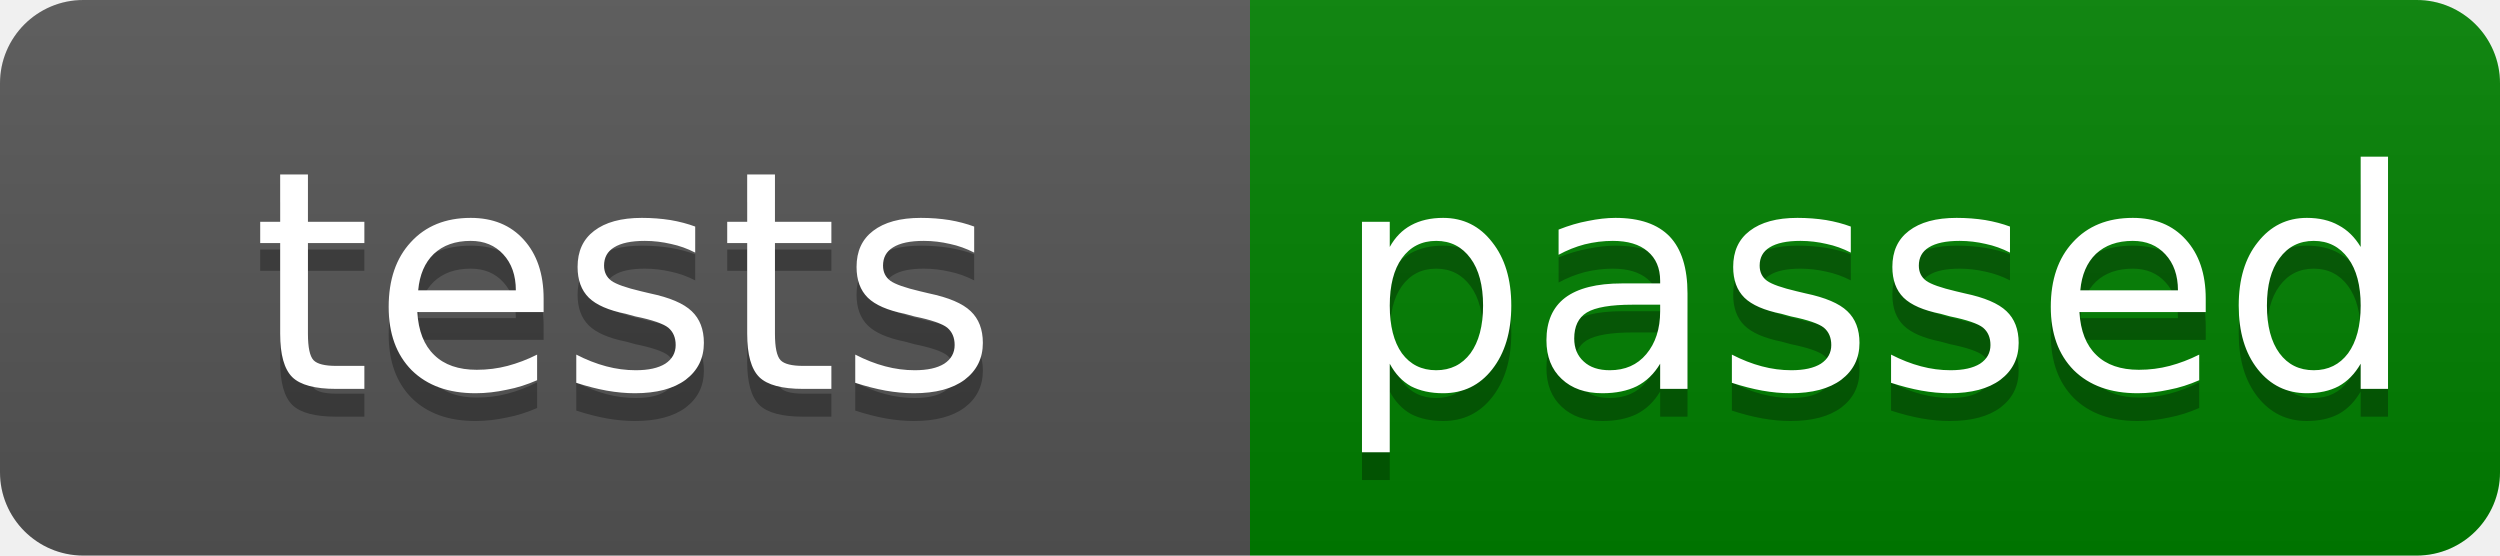
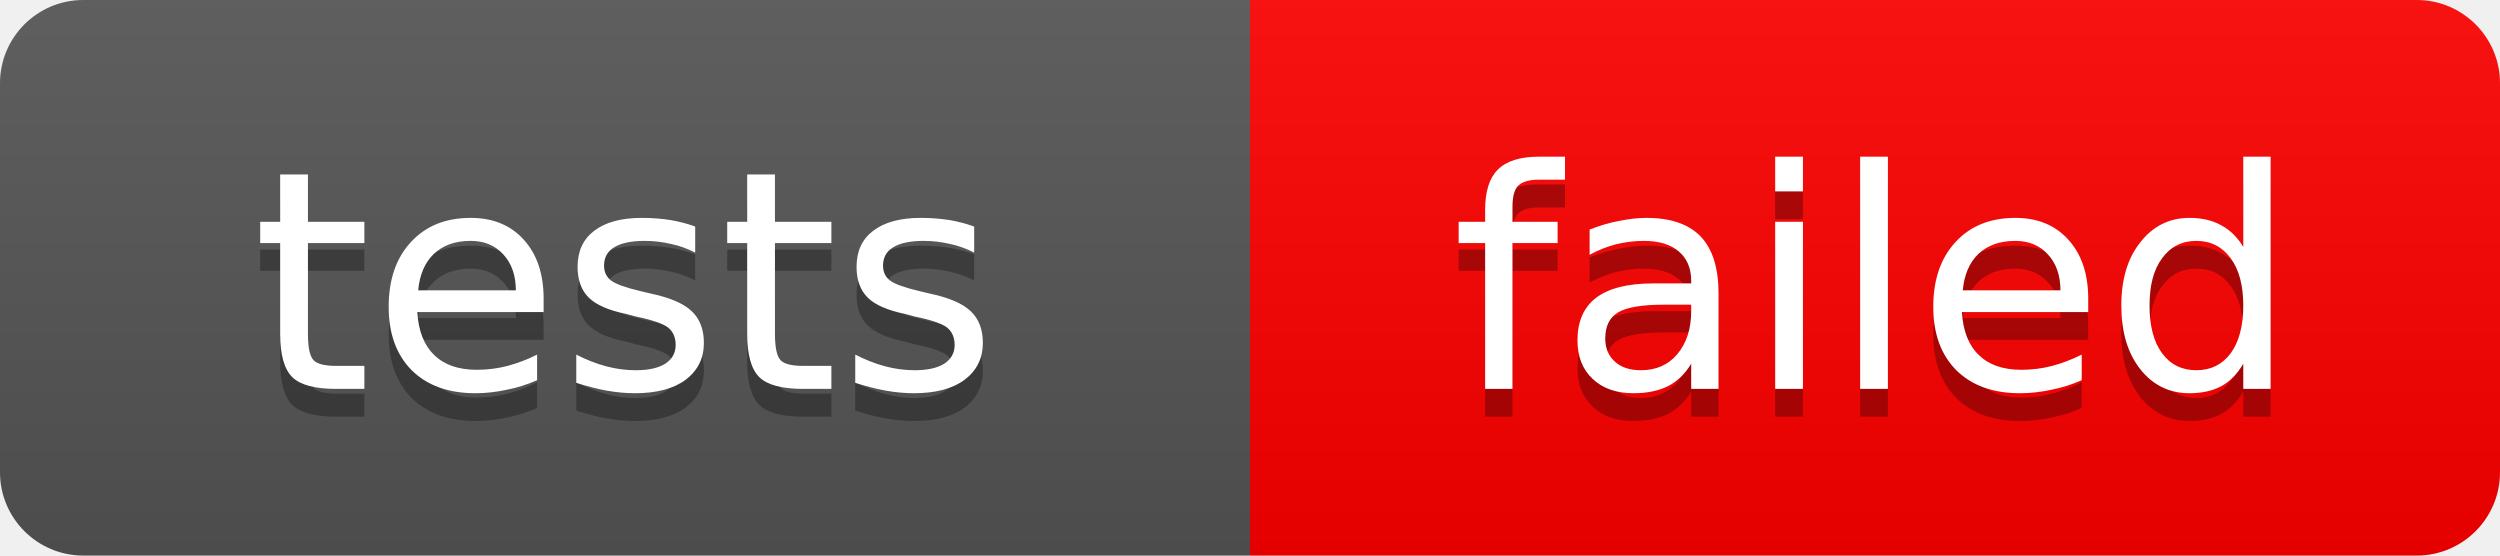
- <svg xmlns="http://www.w3.org/2000/svg" width="90" height="20" role="img" aria-label="Tests: passed">
+ <svg xmlns="http://www.w3.org/2000/svg" width="90" height="20" role="img" aria-label="Tests: failed">
  <linearGradient id="s" x2="0" y2="100%">
    <stop offset="0" stop-color="#bbb" stop-opacity=".1" />
    <stop offset="1" stop-opacity=".1" />
  </linearGradient>
  <clipPath id="r">
    <rect width="90" height="20" rx="3" fill="#fff" />
  </clipPath>
  <g clip-path="url(#r)">
    <rect width="45" height="20" fill="#555" />
-     <rect x="45" width="45" height="20" fill="green" />
+     <rect x="45" width="45" height="20" fill="red" />
    <rect width="90" height="20" fill="url(#s)" />
  </g>
  <g fill="#fff" text-anchor="middle" font-family="Verdana,Geneva,DejaVu Sans,sans-serif" text-rendering="geometricPrecision" font-size="11px">
    <text aria-hidden="true" x="22.5" y="15" fill="#010101" fill-opacity=".3">tests</text>
    <text x="22.5" y="14">tests</text>
-     <text aria-hidden="true" x="67.5" y="15" fill="#010101" fill-opacity=".3">passed</text>
-     <text x="67.5" y="14">passed</text>
+     <text aria-hidden="true" x="67.5" y="15" fill="#010101" fill-opacity=".3">failed</text>
+     <text x="67.5" y="14">failed</text>
  </g>
-     'Generated at time: 2025-11-09T21:54:53.717939'
+     'Generated at time: 2025-11-14T12:45:47.308577'
</svg>
